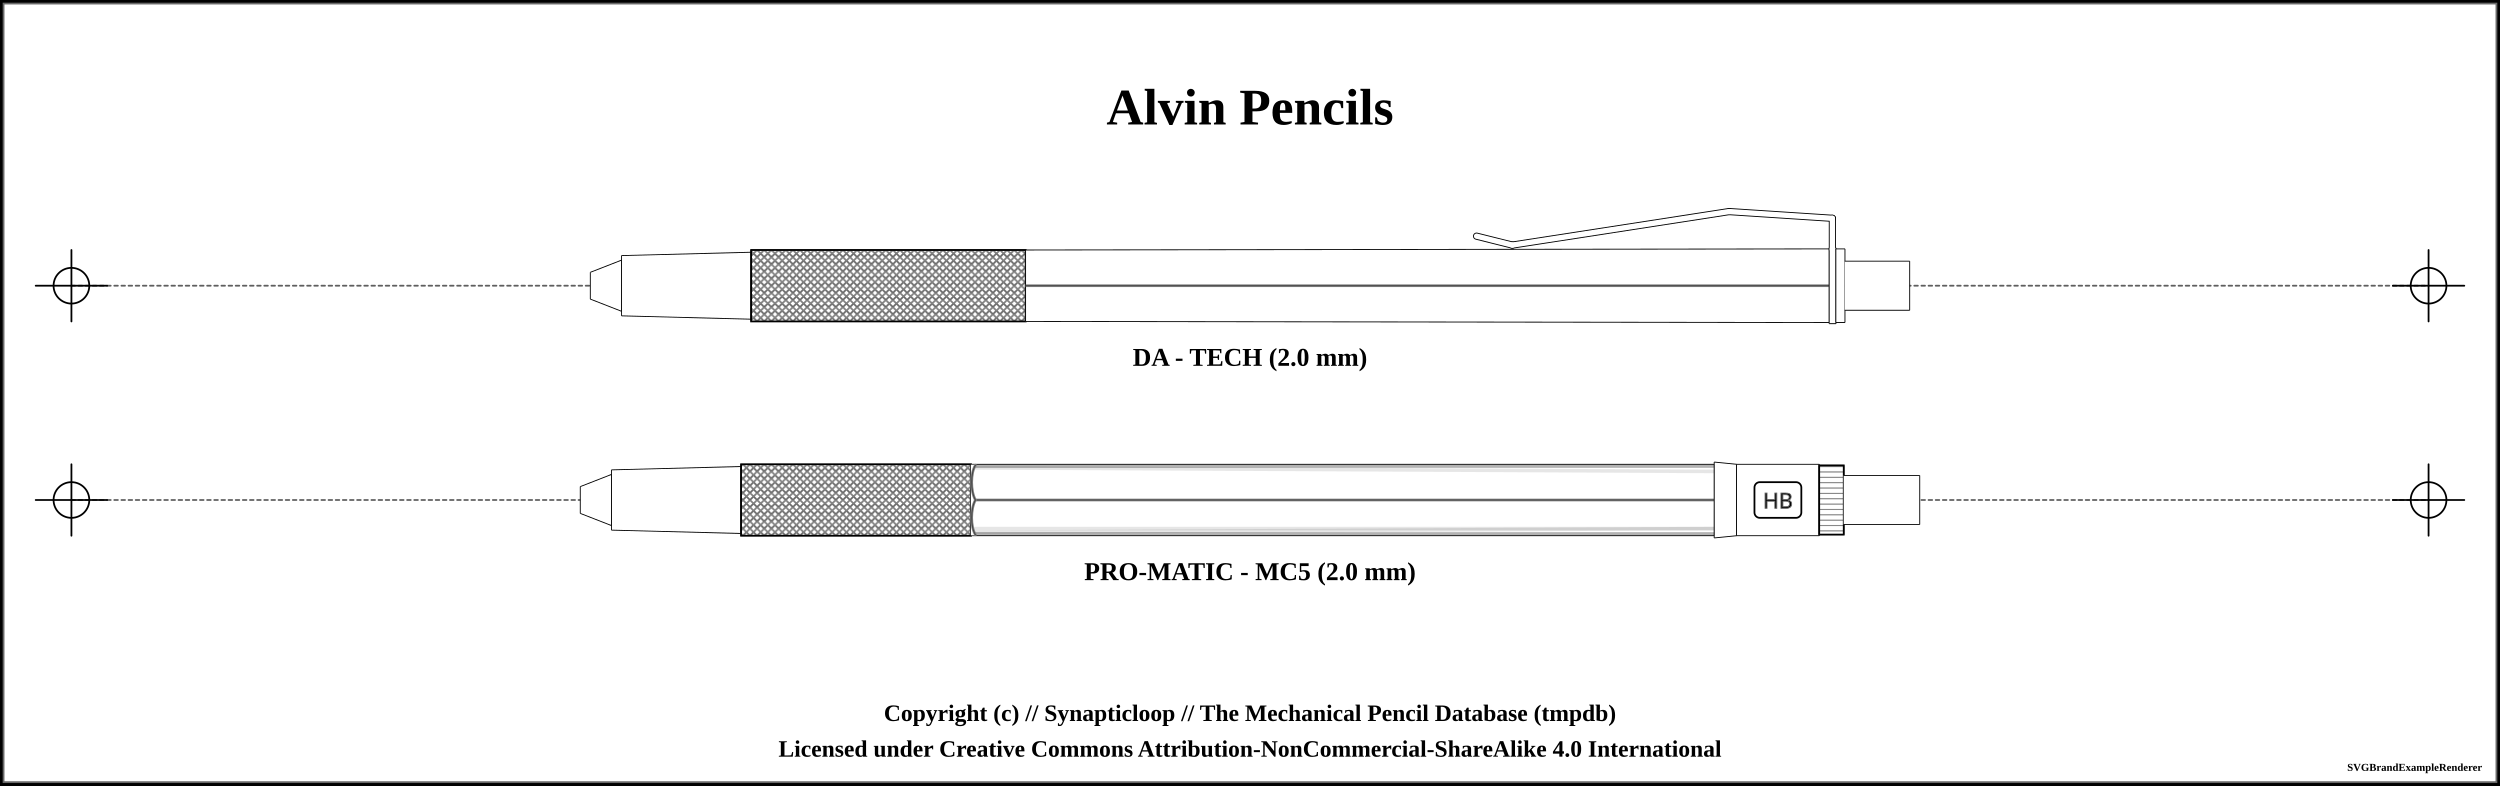
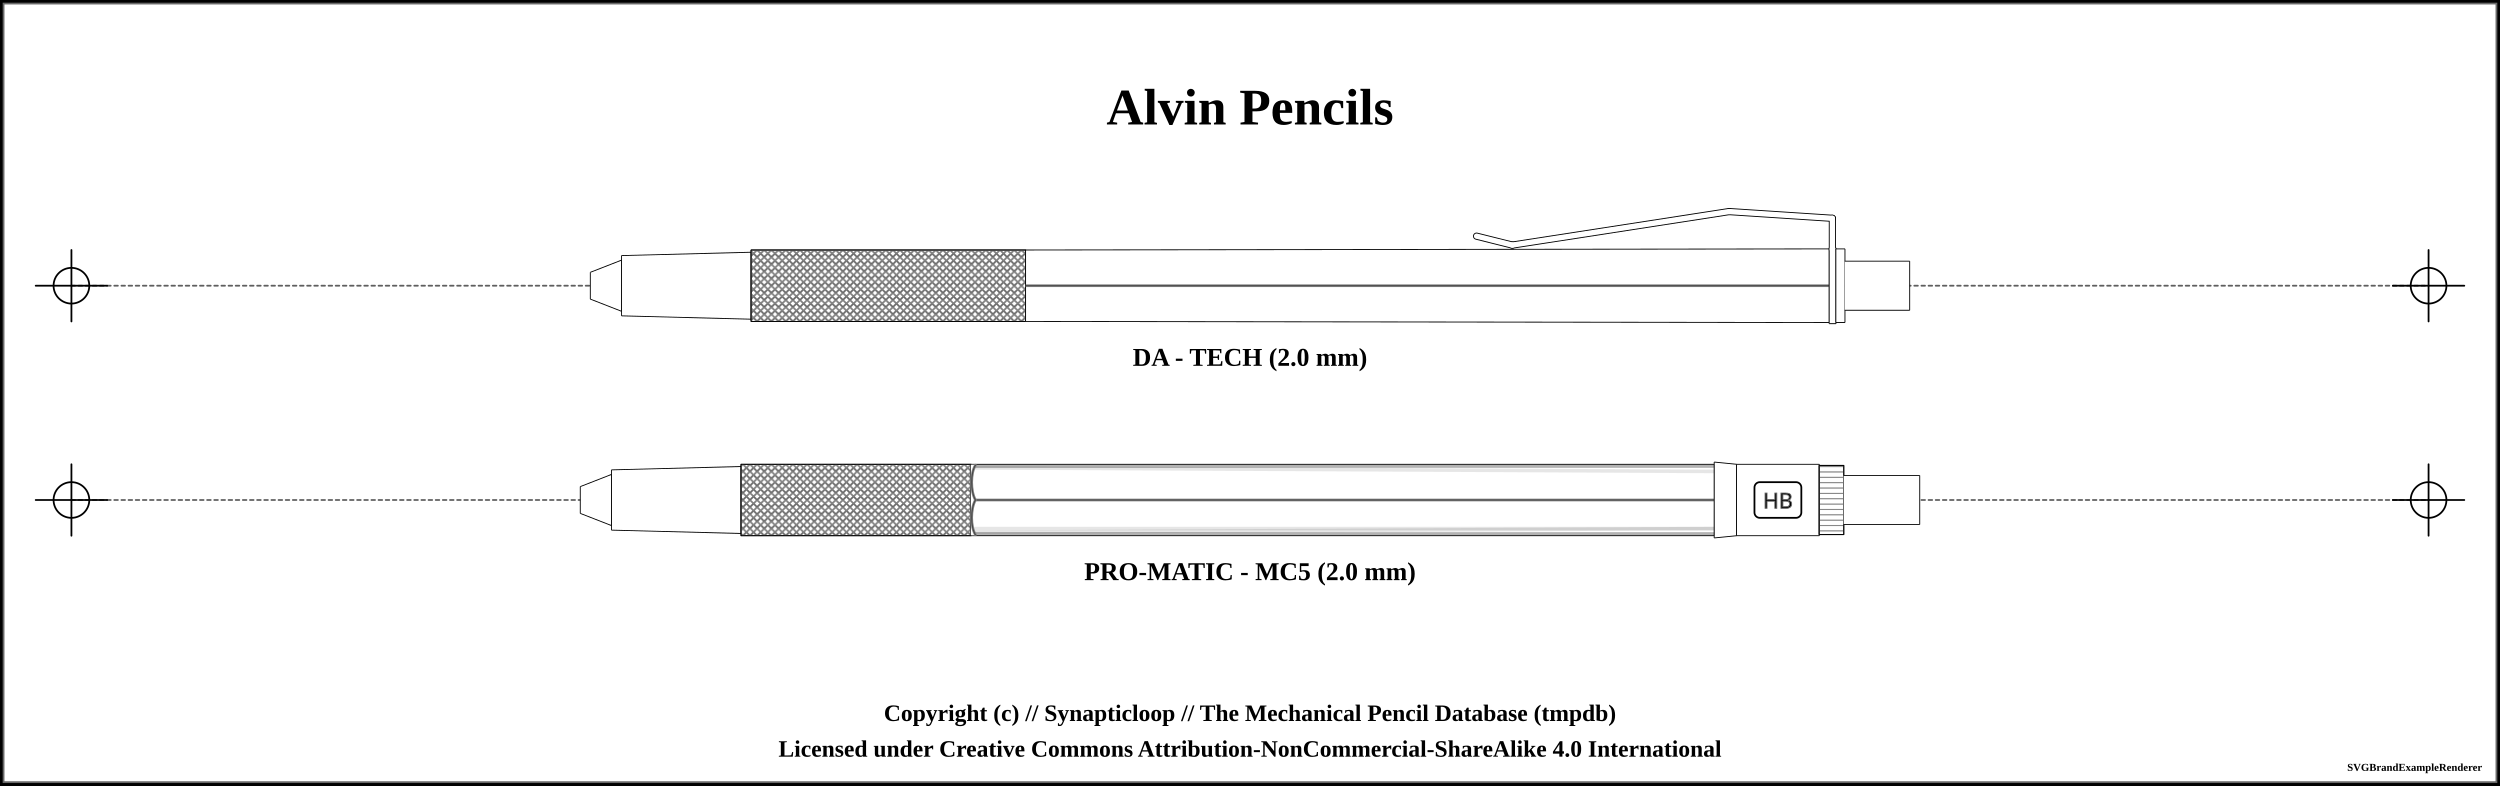
<svg xmlns="http://www.w3.org/2000/svg" width="1400" height="440">
  <pattern id="knurled-large" patternUnits="userSpaceOnUse" width="12" height="12">
    <path stroke="dimgray" stroke-linecap="round" stroke-width="1" d="M 6,6 L 12,12" />
    <path stroke="dimgray" stroke-linecap="round" stroke-width="1" d="M 6,6 L 0,12" />
    <path stroke="gray" stroke-linecap="round" stroke-width="1" d="M 6,6 L 12,0" />
    <path stroke="gray" stroke-linecap="round" stroke-width="1" d="M 6,6 L 0,0" />
  </pattern>
  <pattern id="knurled-small" patternUnits="userSpaceOnUse" width="4" height="4">
    <path stroke="dimgray" stroke-linecap="round" stroke-width="1" d="M 2,2 L 4,4" />
    <path stroke="dimgray" stroke-linecap="round" stroke-width="1" d="M 2,2 L 0,4" />
    <path stroke="gray" stroke-linecap="round" stroke-width="1" d="M 2,2 L 4,0" />
    <path stroke="gray" stroke-linecap="round" stroke-width="1" d="M 2,2 L 0,0" />
  </pattern>
  <pattern id="knurled" patternUnits="userSpaceOnUse" width="8" height="8">
    <path stroke="dimgray" stroke-linecap="round" stroke-width="1" d="M 4,4 L 8,8" />
    <path stroke="dimgray" stroke-linecap="round" stroke-width="1" d="M 4,4 L 0,8" />
    <path stroke="gray" stroke-linecap="round" stroke-width="1" d="M 4,4 L 8,0" />
    <path stroke="gray" stroke-linecap="round" stroke-width="1" d="M 4,4 L 0,0" />
  </pattern>
  <pattern id="lined" patternUnits="userSpaceOnUse" width="3" height="3">
    <path stroke="dimgray" stroke-linecap="round" stroke-width="1" d="M 0,0 L 3,0" />
  </pattern>
  <pattern id="ridged" patternUnits="userSpaceOnUse" width="3" height="3">
    <path stroke="dimgray" stroke-linecap="round" stroke-width="1" d="M 0,0 L 0,3" />
  </pattern>
  <pattern id="spring" patternUnits="userSpaceOnUse" width="8" height="60">
    <path stroke="dimgray" stroke-linecap="round" stroke-width="2" d="M 1,1 L 8,60" />
    <path stroke="white" stroke-linecap="round" stroke-width="1" d="M 1,1 L 8,60" />
  </pattern>
  <rect x="0" y="0" width="1400" height="440" fill="white" stroke="black" stroke-width="4" />
  <rect x="2" y="2" width="1396" height="436" fill="white" stroke="dimgray" stroke-width="1" />
  <g transform="rotate(0 0 0)">
    <text x="700" y="60" font-size="2.4em" font-weight="bold" text-anchor="middle" dominant-baseline="central">Alvin Pencils</text>
    <line x1="40" y1="160" x2="1360" y2="160" stroke-linecap="round" stroke="#5f5f5f" stroke-dasharray="2" stroke-width="1" />
    <line x1="20" y1="160" x2="60" y2="160" stroke-linecap="round" stroke="#000000" stroke-width="1" />
    <line x1="40" y1="140" x2="40" y2="180" stroke="#000000" stroke-linecap="round" stroke-width="1" />
    <circle r="10" cx="40" cy="160" fill="white" fill-opacity="0" stroke="#000000" stroke-width="1" />
    <line x1="1340" y1="160" x2="1380" y2="160" stroke-linecap="round" stroke="#000000" stroke-width="1" />
    <line x1="1360" y1="140" x2="1360" y2="180" stroke="#000000" stroke-linecap="round" stroke-width="1" />
    <circle r="10" cx="1360" cy="160" fill="white" fill-opacity="0" stroke="#000000" stroke-width="1" />
    <path d="M330.575 152.5 L348.175 145.625 L348.175 174.375 L330.575 167.5 L330.575 152.5" stroke-width="0" stroke="none" stroke-linejoin="round" fill="white" fill-opacity="1" />
    <path d="M330.575 152.5 L348.175 145.625 M348.175 174.375 L330.575 167.5" stroke-width="0.5" stroke="black" stroke-linejoin="round" fill="white" fill-opacity="1" />
    <path d="M348.175 145.625 L348.175 174.375" stroke-width="0.5" stroke="black" stroke-linejoin="round" fill="white" fill-opacity="1" />
    <path d="M330.575 152.5 L330.575 167.5" stroke-width="0.5" stroke="black" stroke-linejoin="round" fill="white" fill-opacity="1" />
    <path d="M348.075 143.125 L420.675 141.25 L420.675 178.75 L348.075 176.875 L348.075 143.125" stroke-width="0" stroke="none" stroke-linejoin="round" fill="white" fill-opacity="1" />
    <path d="M348.075 143.125 L420.675 141.25 M420.675 178.75 L348.075 176.875" stroke-width="0.5" stroke="black" stroke-linejoin="round" fill="white" fill-opacity="1" />
    <path d="M420.675 141.25 L420.675 178.75" stroke-width="0.5" stroke="black" stroke-linejoin="round" fill="white" fill-opacity="1" />
    <path d="M348.075 143.125 L348.075 176.875" stroke-width="0.5" stroke="black" stroke-linejoin="round" fill="white" fill-opacity="1" />
    <path d="M420.575 140 L574.425 140 L574.425 180 L420.575 180 L420.575 140" stroke-width="0" stroke="none" stroke-linejoin="round" fill="white" fill-opacity="1" />
    <path d="M420.575 140 L574.425 140 M574.425 180 L420.575 180" stroke-width="0.5" stroke="black" stroke-linejoin="round" fill="white" fill-opacity="1" />
    <path d="M574.425 140 L574.425 180" stroke-width="0.5" stroke="black" stroke-linejoin="round" fill="white" fill-opacity="1" />
    <path d="M420.575 140 L420.575 180" stroke-width="0.5" stroke="black" stroke-linejoin="round" fill="white" fill-opacity="1" />
-     <path d="M420.625 140 L574.375 140 L574.375 180 L420.625 180 Z" stroke-width="1.0" stroke="black" fill="url(#knurled-small)" />
+     <path d="M420.625 140 L574.375 140 L574.375 180 L420.625 180 Z" stroke-width="0.5" stroke="black" fill="url(#knurled-small)" />
    <path d="M574.325 140 L1024.425 139.375 L1024.425 180.625 L574.325 180 L574.325 140" stroke-width="0" stroke="none" stroke-linejoin="round" fill="white" fill-opacity="1" />
    <path d="M574.325 140 L1024.425 139.375 M1024.425 180.625 L574.325 180" stroke-width="0.5" stroke="black" stroke-linejoin="round" fill="white" fill-opacity="1" />
    <path d="M1024.425 139.375 L1024.425 180.625" stroke-width="0.5" stroke="black" stroke-linejoin="round" fill="white" fill-opacity="1" />
    <path d="M574.325 140 L574.325 180" stroke-width="0.5" stroke="black" stroke-linejoin="round" fill="white" fill-opacity="1" />
    <line x1="574.375" y1="160" x2="1024.375" y2="160" stroke-width="1.5" stroke="gray" fill="gray" stroke-opacity="1.0" />
    <line x1="574.375" y1="160" x2="1024.375" y2="160" stroke-width="0.5" stroke="black" fill="none" stroke-opacity="0.5" />
    <line x1="826.875" y1="132.25" x2="846.875" y2="137.25" stroke-width="4" stroke="black" fill="dimgray" stroke-linecap="round" />
    <line x1="846.875" y1="137.25" x2="968.125" y2="118.5" stroke-width="4" stroke="black" fill="dimgray" stroke-linecap="round" />
    <line x1="968.625" y1="118.5" x2="1026.125" y2="122.25" stroke-width="4" stroke="black" fill="dimgray" stroke-linecap="round" />
    <line x1="1026.125" y1="122.25" x2="1026.125" y2="139.75" stroke-width="4" stroke="black" fill="dimgray" stroke-linecap="round" />
    <path d="M1024.325 138.75 L1028.175 138.75 L1028.175 181.25 L1024.325 181.25 L1024.325 138.75" stroke-width="0" stroke="none" stroke-linejoin="round" fill="white" fill-opacity="1" />
    <path d="M1024.325 138.75 L1028.175 138.75 M1028.175 181.25 L1024.325 181.25" stroke-width="0.5" stroke="black" stroke-linejoin="round" fill="white" fill-opacity="1" />
    <path d="M1028.175 138.75 L1028.175 181.25" stroke-width="0.5" stroke="black" stroke-linejoin="round" fill="white" fill-opacity="1" />
    <path d="M1024.325 138.75 L1024.325 181.25" stroke-width="0.5" stroke="black" stroke-linejoin="round" fill="white" fill-opacity="1" />
    <line x1="826.875" y1="132.25" x2="846.875" y2="137.25" stroke-width="3" stroke="white" fill="white" stroke-linecap="round" />
    <line x1="846.875" y1="137.25" x2="968.125" y2="118.5" stroke-width="3" stroke="white" fill="white" stroke-linecap="round" />
    <line x1="968.625" y1="118.5" x2="1026.125" y2="122.25" stroke-width="3" stroke="white" fill="white" stroke-linecap="round" />
    <line x1="1026.125" y1="122.25" x2="1026.125" y2="139.75" stroke-width="3" stroke="white" fill="white" stroke-linecap="round" />
    <path d="M1028.075 139.375 L1033.175 139.375 L1033.175 180.625 L1028.075 180.625 L1028.075 139.375" stroke-width="0" stroke="none" stroke-linejoin="round" fill="white" fill-opacity="1" />
    <path d="M1028.075 139.375 L1033.175 139.375 M1033.175 180.625 L1028.075 180.625" stroke-width="0.5" stroke="black" stroke-linejoin="round" fill="white" fill-opacity="1" />
    <path d="M1033.175 139.375 L1033.175 180.625" stroke-width="0.5" stroke="black" stroke-linejoin="round" fill="white" fill-opacity="1" />
    <path d="M1028.075 139.375 L1028.075 180.625" stroke-width="0.5" stroke="black" stroke-linejoin="round" fill="white" fill-opacity="1" />
    <path d="M1033.075 146.25 L1069.425 146.25 L1069.425 173.75 L1033.075 173.75 L1033.075 146.25" stroke-width="0" stroke="none" stroke-linejoin="round" fill="white" fill-opacity="1" />
    <path d="M1033.075 146.25 L1069.425 146.25 M1069.425 173.75 L1033.075 173.75" stroke-width="0.5" stroke="black" stroke-linejoin="round" fill="white" fill-opacity="1" />
    <path d="M1069.425 146.25 L1069.425 173.75" stroke-width="0.5" stroke="black" stroke-linejoin="round" fill="white" fill-opacity="1" />
    <text x="700" y="200" font-size="1.2em" font-weight="bold" text-anchor="middle" dominant-baseline="central">DA - TECH (2.0 mm)</text>
    <line x1="40" y1="280" x2="1360" y2="280" stroke-linecap="round" stroke="#5f5f5f" stroke-dasharray="2" stroke-width="1" />
    <line x1="20" y1="280" x2="60" y2="280" stroke-linecap="round" stroke="#000000" stroke-width="1" />
    <line x1="40" y1="260" x2="40" y2="300" stroke="#000000" stroke-linecap="round" stroke-width="1" />
    <circle r="10" cx="40" cy="280" fill="white" fill-opacity="0" stroke="#000000" stroke-width="1" />
    <line x1="1340" y1="280" x2="1380" y2="280" stroke-linecap="round" stroke="#000000" stroke-width="1" />
    <line x1="1360" y1="260" x2="1360" y2="300" stroke="#000000" stroke-linecap="round" stroke-width="1" />
    <circle r="10" cx="1360" cy="280" fill="white" fill-opacity="0" stroke="#000000" stroke-width="1" />
    <path d="M324.95 272.5 L342.55 265.625 L342.55 294.375 L324.95 287.5 L324.95 272.5" stroke-width="0" stroke="none" stroke-linejoin="round" fill="white" fill-opacity="1" />
    <path d="M324.95 272.5 L342.55 265.625 M342.55 294.375 L324.95 287.5" stroke-width="0.5" stroke="black" stroke-linejoin="round" fill="white" fill-opacity="1" />
    <path d="M342.55 265.625 L342.55 294.375" stroke-width="0.5" stroke="black" stroke-linejoin="round" fill="white" fill-opacity="1" />
    <path d="M324.95 272.5 L324.95 287.5" stroke-width="0.5" stroke="black" stroke-linejoin="round" fill="white" fill-opacity="1" />
    <path d="M342.45 263.125 L415.05 261.25 L415.05 298.75 L342.45 296.875 L342.45 263.125" stroke-width="0" stroke="none" stroke-linejoin="round" fill="white" fill-opacity="1" />
    <path d="M342.45 263.125 L415.05 261.25 M415.05 298.75 L342.45 296.875" stroke-width="0.5" stroke="black" stroke-linejoin="round" fill="white" fill-opacity="1" />
    <path d="M415.05 261.25 L415.05 298.75" stroke-width="0.5" stroke="black" stroke-linejoin="round" fill="white" fill-opacity="1" />
    <path d="M342.45 263.125 L342.45 296.875" stroke-width="0.5" stroke="black" stroke-linejoin="round" fill="white" fill-opacity="1" />
    <path d="M414.95 260 L543.8 260 L543.8 300 L414.95 300 L414.95 260" stroke-width="0" stroke="none" stroke-linejoin="round" fill="white" fill-opacity="1" />
    <path d="M414.95 260 L543.8 260 M543.8 300 L414.95 300" stroke-width="0.5" stroke="black" stroke-linejoin="round" fill="white" fill-opacity="1" />
    <path d="M543.8 260 L543.8 300" stroke-width="0.5" stroke="black" stroke-linejoin="round" fill="white" fill-opacity="1" />
    <path d="M414.95 260 L414.95 300" stroke-width="0.5" stroke="black" stroke-linejoin="round" fill="white" fill-opacity="1" />
-     <path d="M415 260 L543.75 260 L543.75 300 L415 300 Z" stroke-width="1.0" stroke="black" fill="url(#knurled-small)" />
+     <path d="M415 260 L543.75 260 L543.75 300 L415 300 Z" stroke-width="0.5" stroke="black" fill="url(#knurled-small)" />
    <path d="M543.7 260 L960.05 260 L960.05 300 L543.7 300 L543.7 260" stroke-width="0" stroke="none" stroke-linejoin="round" fill="white" fill-opacity="1" />
    <path d="M543.7 260 L960.05 260 M960.05 300 L543.7 300" stroke-width="0.5" stroke="black" stroke-linejoin="round" fill="white" fill-opacity="1" />
    <path d="M960.05 260 L960.05 300" stroke-width="0.5" stroke="black" stroke-linejoin="round" fill="white" fill-opacity="1" />
    <path d="M543.7 260 L543.7 300" stroke-width="0.5" stroke="black" stroke-linejoin="round" fill="white" fill-opacity="1" />
    <line x1="543.75" y1="277" x2="960" y2="277" stroke-width="4" stroke-opacity="0.2" stroke="white" />
    <line x1="543.75" y1="278" x2="960" y2="278" stroke-width="1" stroke-opacity="0.2" stroke="white" />
    <line x1="543.75" y1="274" x2="960" y2="274" stroke-width="1" stroke-opacity="0.1" stroke="white" />
    <line x1="543.75" y1="261" x2="960" y2="261" stroke-width="2" stroke-opacity="0.3" stroke="black" />
    <line x1="543.75" y1="262" x2="960" y2="264" stroke-width="2" stroke-opacity="0.1" stroke="black" />
    <line x1="543.75" y1="283" x2="960" y2="283" stroke-width="4" stroke-opacity="0.2" stroke="white" />
    <line x1="543.75" y1="282" x2="960" y2="282" stroke-width="1" stroke-opacity="0.2" stroke="white" />
    <line x1="543.75" y1="286" x2="960" y2="286" stroke-width="1" stroke-opacity="0.1" stroke="white" />
    <line x1="543.75" y1="296" x2="960" y2="296" stroke-width="2" stroke-opacity="0.1" stroke="black" />
    <line x1="543.75" y1="299" x2="960" y2="299" stroke-width="2" stroke-opacity="0.3" stroke="black" />
    <line x1="543.75" y1="298" x2="960" y2="296" stroke-width="2" stroke-opacity="0.1" stroke="black" />
    <line x1="546.25" y1="280" x2="962.5" y2="280" stroke-width="1.5" stroke="gray" fill="gray" stroke-opacity="1.0" />
    <line x1="546.25" y1="280" x2="962.5" y2="280" stroke-width="0.5" stroke="black" fill="none" stroke-opacity="0.5" />
    <path d="M959.95 258.75 L972.55 260 L972.55 300 L959.95 301.25 L959.95 258.75" stroke-width="0" stroke="none" stroke-linejoin="round" fill="white" fill-opacity="1" />
    <path d="M959.95 258.75 L972.55 260 M972.55 300 L959.95 301.25" stroke-width="0.5" stroke="black" stroke-linejoin="round" fill="white" fill-opacity="1" />
    <path d="M972.55 260 L972.55 300" stroke-width="0.5" stroke="black" stroke-linejoin="round" fill="white" fill-opacity="1" />
    <path d="M959.95 258.75 L959.95 301.25" stroke-width="0.5" stroke="black" stroke-linejoin="round" fill="white" fill-opacity="1" />
    <path d="M972.45 260 L1018.8 260 L1018.8 300 L972.45 300 L972.45 260" stroke-width="0" stroke="none" stroke-linejoin="round" fill="white" fill-opacity="1" />
    <path d="M972.45 260 L1018.8 260 M1018.8 300 L972.45 300" stroke-width="0.5" stroke="black" stroke-linejoin="round" fill="white" fill-opacity="1" />
    <path d="M1018.8 260 L1018.8 300" stroke-width="0.5" stroke="black" stroke-linejoin="round" fill="white" fill-opacity="1" />
    <path d="M972.45 260 L972.45 300" stroke-width="0.5" stroke="black" stroke-linejoin="round" fill="white" fill-opacity="1" />
    <rect x="982.5" y="270" width="26.25" height="20" rx="3" ry="3" stroke-width="1" stroke="black" fill="white" />
    <text x="995.625" y="280" text-anchor="middle" dominant-baseline="central">
      <tspan stroke="dimgray" stroke-width="0.5" font-family="sans-serif" fill="black" textLength="{this.width * 5 - 24}"> HB</tspan>
    </text>
    <path d="M1018.7 260.625 L1032.55 260.625 L1032.55 299.375 L1018.7 299.375 L1018.7 260.625" stroke-width="0" stroke="none" stroke-linejoin="round" fill="white" fill-opacity="1" />
    <path d="M1018.7 260.625 L1032.55 260.625 M1032.55 299.375 L1018.7 299.375" stroke-width="0.5" stroke="black" stroke-linejoin="round" fill="white" fill-opacity="1" />
    <path d="M1032.55 260.625 L1032.55 299.375" stroke-width="0.5" stroke="black" stroke-linejoin="round" fill="white" fill-opacity="1" />
    <path d="M1018.7 260.625 L1018.7 299.375" stroke-width="0.5" stroke="black" stroke-linejoin="round" fill="white" fill-opacity="1" />
-     <path d="M1018.75 260.625 L1032.5 260.625 L1032.5 299.375 L1018.75 299.375 Z" stroke-width="1.0" stroke="black" fill="url(#lined)" />
+     <path d="M1018.75 260.625 L1032.5 260.625 L1032.5 299.375 L1018.75 299.375 Z" stroke-width="0.5" stroke="black" fill="url(#lined)" />
    <path d="M1032.45 266.25 L1075.05 266.25 L1075.05 293.75 L1032.45 293.75 L1032.45 266.25" stroke-width="0" stroke="none" stroke-linejoin="round" fill="white" fill-opacity="1" />
    <path d="M1032.45 266.25 L1075.05 266.25 M1075.05 293.75 L1032.45 293.75" stroke-width="0.5" stroke="black" stroke-linejoin="round" fill="white" fill-opacity="1" />
    <path d="M1075.05 266.25 L1075.05 293.75" stroke-width="0.5" stroke="black" stroke-linejoin="round" fill="white" fill-opacity="1" />
    <path d="M 543.65 260.25 L 546.25 260.25 C 543.438 265, 543.438 275, 546.25 280 C 543.438 285, 543.438 295, 546.25 299.75 L 543.65 299.75 Z" stroke-width="0" stroke="0" stroke-linecap="round" fill-opacity="1" fill="white" />
    <path d="M 546.25 260.5 C 543.438 265, 543.438 275, 546.25 280 C 543.438 285, 543.438 295, 546.25 299.45" stroke-width="1.5" stroke="gray" stroke-linecap="round" fill-opacity="0" fill="none" />
    <path d="M 546.25 260.5 C 543.438 265, 543.438 275, 546.25 280 C 543.438 285, 543.438 295, 546.25 299.5" stroke-width="0.5" stroke="black" stroke-opacity="0.5" stroke-linecap="round" fill-opacity="0" fill="none" />
    <text x="700" y="320" font-size="1.2em" font-weight="bold" text-anchor="middle" dominant-baseline="central">PRO-MATIC - MC5 (2.0 mm)</text>
  </g>
  <text x="50%" y="400" font-size="1.1em" font-weight="bold" text-anchor="middle" dominant-baseline="middle">Copyright (c) // Synapticloop // The Mechanical Pencil Database (tmpdb)</text>
  <text x="50%" y="420" font-size="1.1em" font-weight="bold" text-anchor="middle" dominant-baseline="middle">Licensed under Creative Commons Attribution-NonCommercial-ShareAlike 4.0 International</text>
  <text x="1390" y="430" font-size="0.5em" font-weight="bold" text-anchor="end" dominant-baseline="middle">SVGBrandExampleRenderer</text>
</svg>
